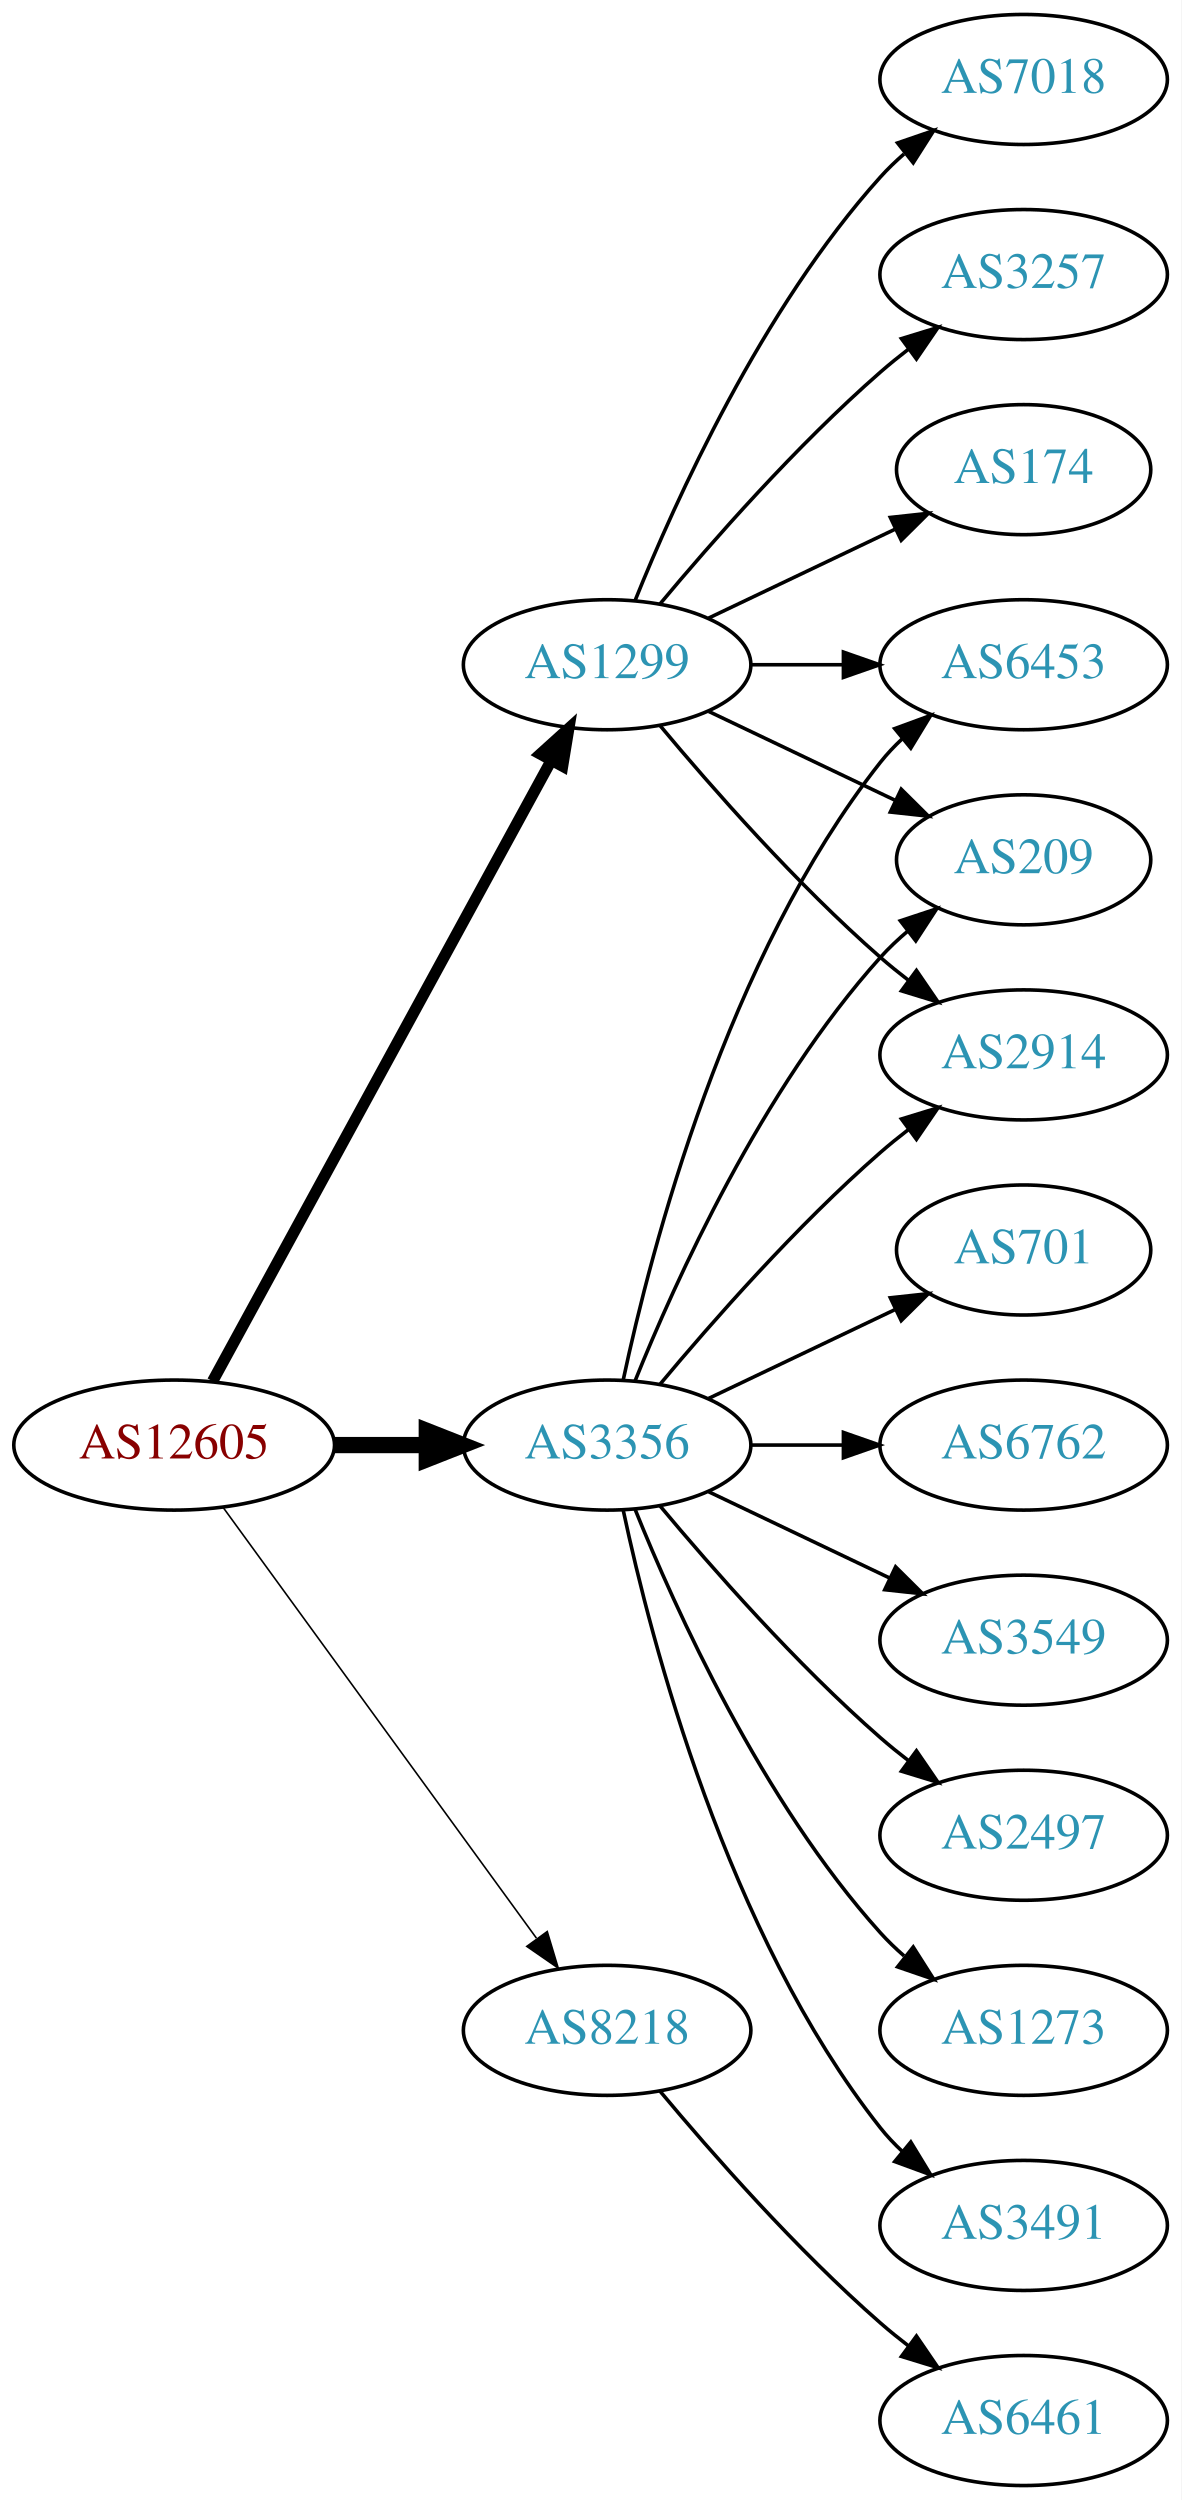
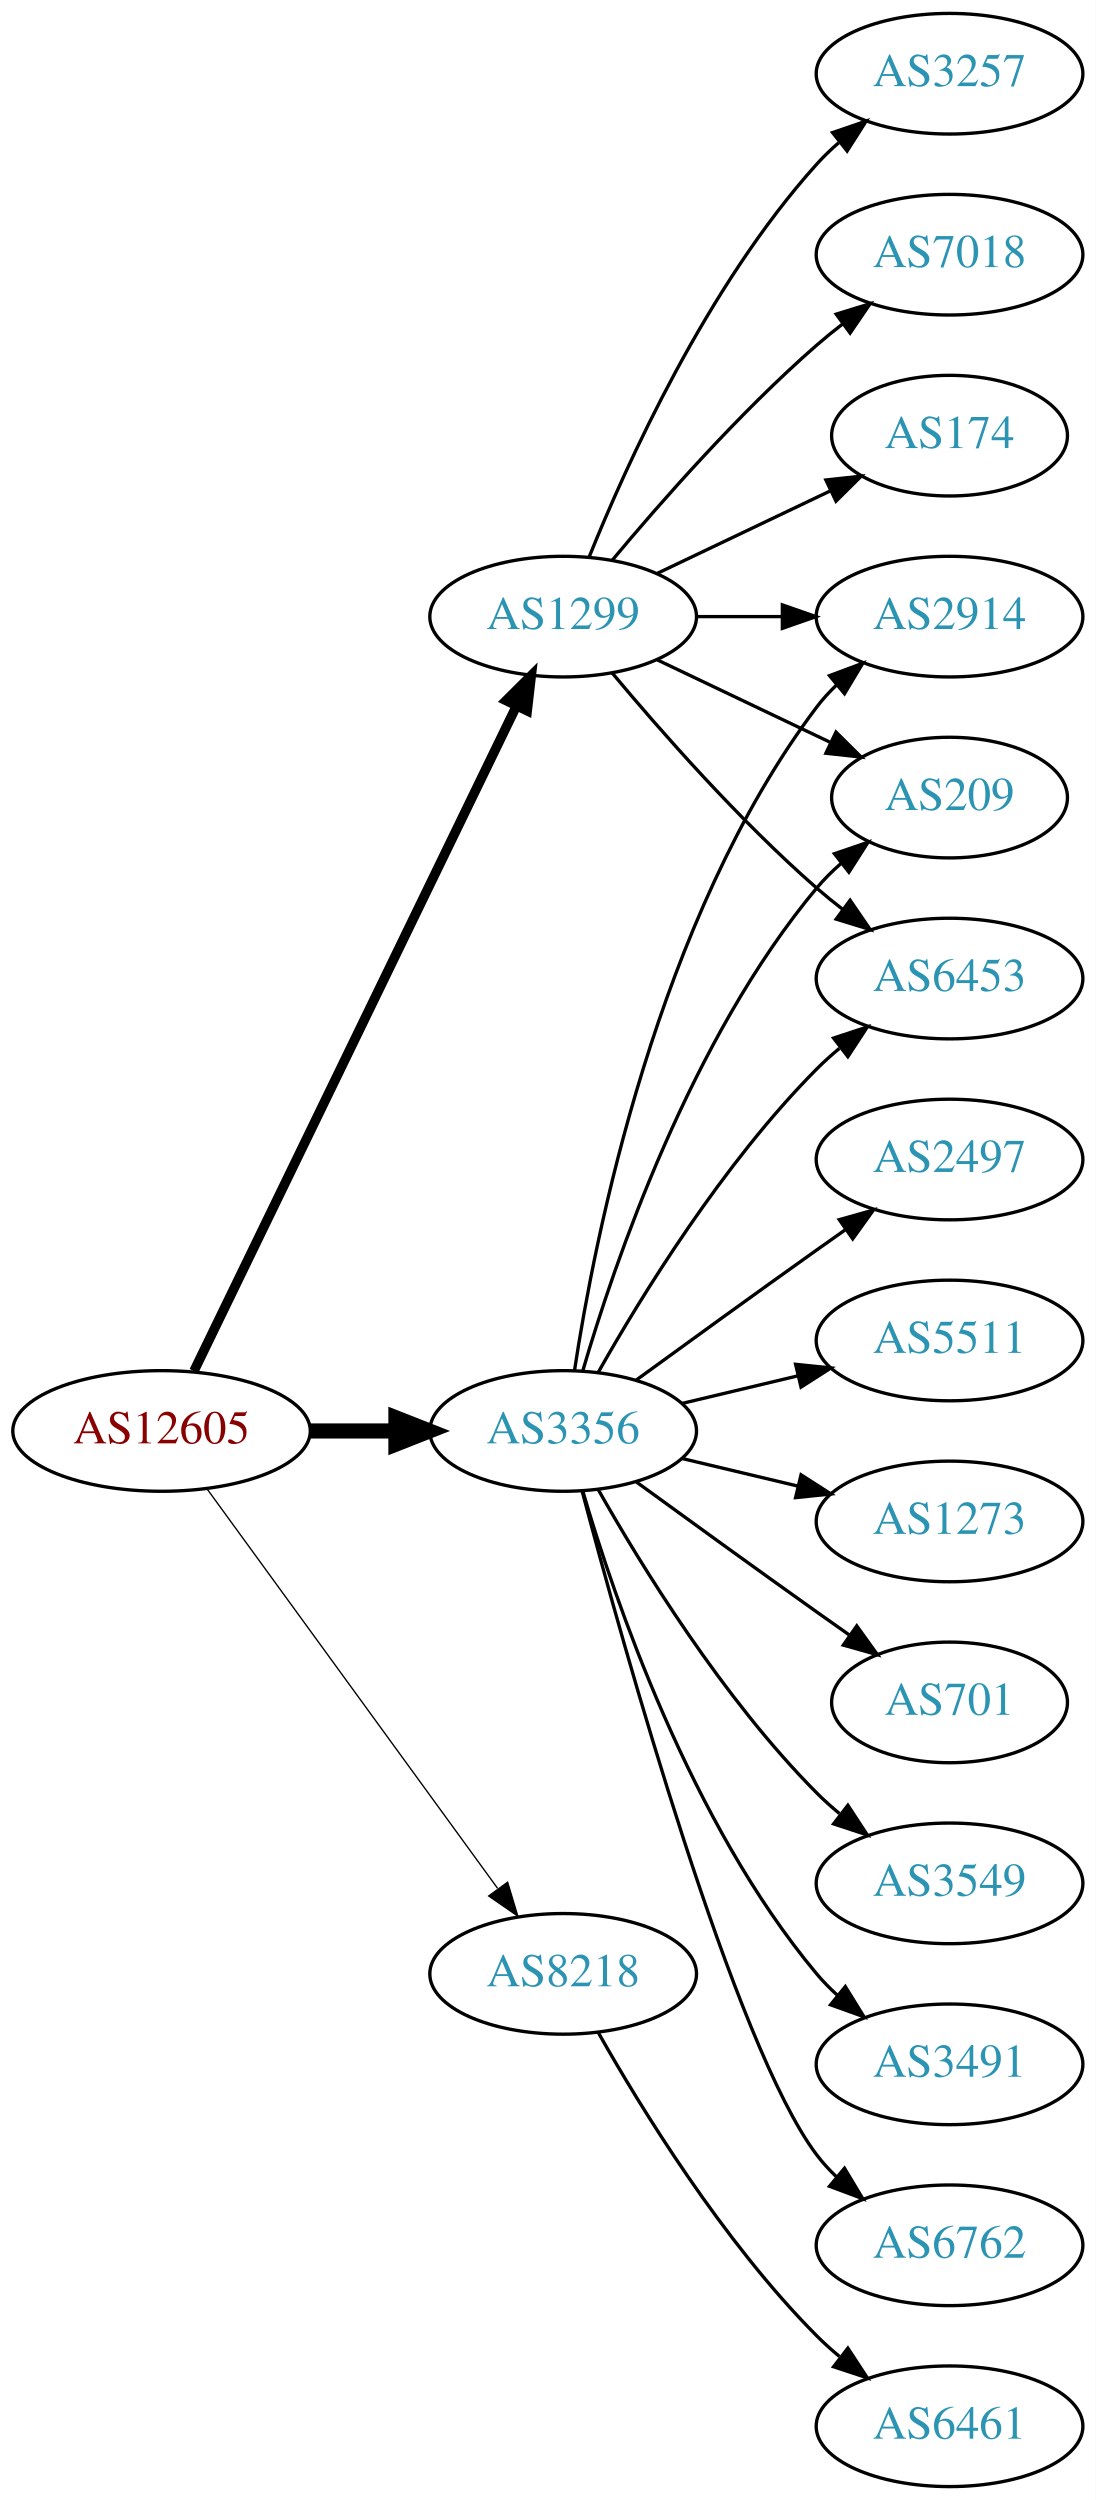
- <svg xmlns="http://www.w3.org/2000/svg" xmlns:xlink="http://www.w3.org/1999/xlink" width="327pt" height="692pt" viewBox="0.00 0.00 326.98 692.00">
-   <g id="graph0" class="graph" transform="scale(1 1) rotate(0) translate(4 688)">
-     <polygon fill="white" stroke="none" points="-4,4 -4,-688 322.978,-688 322.978,4 -4,4" />
+ <svg xmlns="http://www.w3.org/2000/svg" xmlns:xlink="http://www.w3.org/1999/xlink" width="327pt" height="746pt" viewBox="0.00 0.00 326.98 746.00">
+   <g id="graph0" class="graph" transform="scale(1 1) rotate(0) translate(4 742)">
+     <polygon fill="white" stroke="none" points="-4,4 -4,-742 322.978,-742 322.978,4 -4,4" />
    <g id="node1" class="node">
      <g id="a_node1">
        <a xlink:href="/asn/12605" xlink:title="AS12605 ~ Linz, Austria [AT]">
-           <ellipse fill="#ffffff" stroke="black" cx="44.196" cy="-288" rx="44.393" ry="18" />
-           <text text-anchor="middle" x="44.196" y="-284.3" font-family="Times,serif" font-size="14.00" fill="#880000">AS12605</text>
+           <ellipse fill="#ffffff" stroke="black" cx="44.196" cy="-315" rx="44.393" ry="18" />
+           <text text-anchor="middle" x="44.196" y="-311.3" font-family="Times,serif" font-size="14.00" fill="#880000">AS12605</text>
        </a>
      </g>
    </g>
    <g id="node2" class="node">
      <g id="a_node2">
        <a xlink:href="/asn/1299" xlink:title="AS1299 ~ Telia Carrier [EU]">
-           <ellipse fill="#ffffff" stroke="black" cx="164.039" cy="-504" rx="39.794" ry="18" />
-           <text text-anchor="middle" x="164.039" y="-500.3" font-family="Times,serif" font-size="14.00" fill="#2c94b3">AS1299</text>
+           <ellipse fill="#ffffff" stroke="black" cx="164.039" cy="-558" rx="39.794" ry="18" />
+           <text text-anchor="middle" x="164.039" y="-554.3" font-family="Times,serif" font-size="14.00" fill="#2c94b3">AS1299</text>
        </a>
      </g>
    </g>
    <g id="edge1" class="edge">
-       <path fill="none" stroke="black" stroke-width="3.15" d="M54.84,-305.676C75.521,-343.584 124.234,-432.873 148.613,-477.559" />
-       <polygon fill="black" stroke="black" stroke-width="3.15" points="145.565,-479.28 153.427,-486.383 151.71,-475.928 145.565,-479.28" />
+       <path fill="none" stroke="black" stroke-width="2.864" d="M53.861,-332.868C74.342,-375.101 125.829,-481.272 150.055,-531.227" />
+       <polygon fill="black" stroke="black" stroke-width="2.864" points="147.007,-532.963 154.52,-540.433 153.305,-529.908 147.007,-532.963" />
    </g>
    <g id="node3" class="node">
      <g id="a_node3">
        <a xlink:href="/asn/3356" xlink:title="AS3356 ~ Level 3 Parent, LLC [US]">
-           <ellipse fill="#ffffff" stroke="black" cx="164.039" cy="-288" rx="39.794" ry="18" />
-           <text text-anchor="middle" x="164.039" y="-284.3" font-family="Times,serif" font-size="14.00" fill="#2c94b3">AS3356</text>
+           <ellipse fill="#ffffff" stroke="black" cx="164.039" cy="-315" rx="39.794" ry="18" />
+           <text text-anchor="middle" x="164.039" y="-311.3" font-family="Times,serif" font-size="14.00" fill="#2c94b3">AS3356</text>
        </a>
      </g>
    </g>
    <g id="edge2" class="edge">
-       <path fill="none" stroke="black" stroke-width="4.5" d="M88.407,-288C96.72,-288 105.482,-288 113.965,-288" />
-       <polygon fill="black" stroke="black" stroke-width="4.5" points="114.123,-291.938 124.123,-288 114.123,-284.063 114.123,-291.938" />
+       <path fill="none" stroke="black" stroke-width="4.5" d="M88.407,-315C96.72,-315 105.482,-315 113.965,-315" />
+       <polygon fill="black" stroke="black" stroke-width="4.5" points="114.123,-318.938 124.123,-315 114.123,-311.063 114.123,-318.938" />
    </g>
    <g id="node4" class="node">
      <g id="a_node4">
        <a xlink:href="/asn/8218" xlink:title="AS8218 ~ legacy Neotelecoms [FR]">
-           <ellipse fill="#ffffff" stroke="black" cx="164.039" cy="-126" rx="39.794" ry="18" />
-           <text text-anchor="middle" x="164.039" y="-122.3" font-family="Times,serif" font-size="14.00" fill="#2c94b3">AS8218</text>
+           <ellipse fill="#ffffff" stroke="black" cx="164.039" cy="-153" rx="39.794" ry="18" />
+           <text text-anchor="middle" x="164.039" y="-149.3" font-family="Times,serif" font-size="14.00" fill="#2c94b3">AS8218</text>
        </a>
      </g>
    </g>
    <g id="edge3" class="edge">
-       <path fill="none" stroke="black" stroke-width="0.45" d="M57.807,-270.663C78.628,-242.04 120.29,-184.767 144.479,-151.514" />
-       <polygon fill="black" stroke="black" stroke-width="0.45" points="147.466,-153.358 150.518,-143.212 141.805,-149.24 147.466,-153.358" />
+       <path fill="none" stroke="black" stroke-width="0.409" d="M57.807,-297.663C78.628,-269.04 120.29,-211.767 144.479,-178.514" />
+       <polygon fill="black" stroke="black" stroke-width="0.409" points="147.466,-180.358 150.518,-170.212 141.805,-176.24 147.466,-180.358" />
    </g>
    <g id="node5" class="node">
      <g id="a_node5">
+         <a xlink:href="/asn/3257" xlink:title="AS3257 ~ GTT [DE]">
+           <ellipse fill="#ffffff" stroke="black" cx="279.332" cy="-720" rx="39.794" ry="18" />
+           <text text-anchor="middle" x="279.332" y="-716.3" font-family="Times,serif" font-size="14.00" fill="#2c94b3">AS3257</text>
+         </a>
+       </g>
+     </g>
+     <g id="edge4" class="edge">
+       <path fill="none" stroke="black" d="M171.786,-575.787C182.837,-603.243 206.891,-656.578 239.685,-693 241.688,-695.224 243.906,-697.363 246.239,-699.397" />
+       <polygon fill="black" stroke="black" points="244.437,-702.433 254.458,-705.873 248.769,-696.935 244.437,-702.433" />
+     </g>
+     <g id="node6" class="node">
+       <g id="a_node6">
        <a xlink:href="/asn/7018" xlink:title="AS7018 ~ AT&amp;T Services, Inc. [US]">
          <ellipse fill="#ffffff" stroke="black" cx="279.332" cy="-666" rx="39.794" ry="18" />
          <text text-anchor="middle" x="279.332" y="-662.3" font-family="Times,serif" font-size="14.00" fill="#2c94b3">AS7018</text>
        </a>
      </g>
    </g>
-     <g id="edge4" class="edge">
-       <path fill="none" stroke="black" d="M171.786,-521.787C182.837,-549.243 206.891,-602.578 239.685,-639 241.688,-641.224 243.906,-643.363 246.239,-645.397" />
-       <polygon fill="black" stroke="black" points="244.437,-648.433 254.458,-651.873 248.769,-642.935 244.437,-648.433" />
-     </g>
-     <g id="node6" class="node">
-       <g id="a_node6">
-         <a xlink:href="/asn/6453" xlink:title="AS6453 ~ TATA COMMUNICATIONS (AMERICA) INC [US]">
-           <ellipse fill="#ffffff" stroke="black" cx="279.332" cy="-504" rx="39.794" ry="18" />
-           <text text-anchor="middle" x="279.332" y="-500.3" font-family="Times,serif" font-size="14.00" fill="#2c94b3">AS6453</text>
-         </a>
-       </g>
-     </g>
    <g id="edge5" class="edge">
-       <path fill="none" stroke="black" d="M203.711,-504C211.914,-504 220.678,-504 229.21,-504" />
-       <polygon fill="black" stroke="black" points="229.449,-507.5 239.449,-504 229.449,-500.5 229.449,-507.5" />
+       <path fill="none" stroke="black" d="M178.669,-574.817C192.951,-591.929 216.498,-618.745 239.685,-639 242.151,-641.154 244.789,-643.294 247.487,-645.372" />
+       <polygon fill="black" stroke="black" points="245.512,-648.264 255.641,-651.37 249.66,-642.625 245.512,-648.264" />
    </g>
    <g id="node7" class="node">
      <g id="a_node7">
-         <a xlink:href="/asn/3257" xlink:title="AS3257 ~ GTT [DE]">
-           <ellipse fill="#ffffff" stroke="black" cx="279.332" cy="-612" rx="39.794" ry="18" />
-           <text text-anchor="middle" x="279.332" y="-608.3" font-family="Times,serif" font-size="14.00" fill="#2c94b3">AS3257</text>
+         <a xlink:href="/asn/2914" xlink:title="AS2914 ~ NTT America, Inc. [US]">
+           <ellipse fill="#ffffff" stroke="black" cx="279.332" cy="-558" rx="39.794" ry="18" />
+           <text text-anchor="middle" x="279.332" y="-554.3" font-family="Times,serif" font-size="14.00" fill="#2c94b3">AS2914</text>
        </a>
      </g>
    </g>
    <g id="edge6" class="edge">
-       <path fill="none" stroke="black" d="M178.669,-520.817C192.951,-537.929 216.498,-564.745 239.685,-585 242.151,-587.154 244.789,-589.294 247.487,-591.372" />
-       <polygon fill="black" stroke="black" points="245.512,-594.264 255.641,-597.37 249.66,-588.625 245.512,-594.264" />
+       <path fill="none" stroke="black" d="M203.711,-558C211.914,-558 220.678,-558 229.21,-558" />
+       <polygon fill="black" stroke="black" points="229.449,-561.5 239.449,-558 229.449,-554.5 229.449,-561.5" />
    </g>
    <g id="node8" class="node">
      <g id="a_node8">
-         <a xlink:href="/asn/174" xlink:title="AS174 ~ Cogent Communications [US]">
-           <ellipse fill="#ffffff" stroke="black" cx="279.332" cy="-558" rx="35.194" ry="18" />
-           <text text-anchor="middle" x="279.332" y="-554.3" font-family="Times,serif" font-size="14.00" fill="#2c94b3">AS174</text>
+         <a xlink:href="/asn/209" xlink:title="AS209 ~ CenturyLink Communications, LLC [US]">
+           <ellipse fill="#ffffff" stroke="black" cx="279.332" cy="-504" rx="35.194" ry="18" />
+           <text text-anchor="middle" x="279.332" y="-500.3" font-family="Times,serif" font-size="14.00" fill="#2c94b3">AS209</text>
        </a>
      </g>
    </g>
    <g id="edge7" class="edge">
-       <path fill="none" stroke="black" d="M192.175,-516.934C207.607,-524.29 227.092,-533.577 243.628,-541.459" />
-       <polygon fill="black" stroke="black" points="242.436,-544.768 252.969,-545.911 245.448,-538.449 242.436,-544.768" />
+       <path fill="none" stroke="black" d="M192.175,-545.066C207.607,-537.71 227.092,-528.423 243.628,-520.541" />
+       <polygon fill="black" stroke="black" points="245.448,-523.551 252.969,-516.089 242.436,-517.232 245.448,-523.551" />
    </g>
    <g id="node9" class="node">
      <g id="a_node9">
-         <a xlink:href="/asn/209" xlink:title="AS209 ~ CenturyLink Communications, LLC [US]">
-           <ellipse fill="#ffffff" stroke="black" cx="279.332" cy="-450" rx="35.194" ry="18" />
-           <text text-anchor="middle" x="279.332" y="-446.3" font-family="Times,serif" font-size="14.00" fill="#2c94b3">AS209</text>
+         <a xlink:href="/asn/174" xlink:title="AS174 ~ Cogent Communications [US]">
+           <ellipse fill="#ffffff" stroke="black" cx="279.332" cy="-612" rx="35.194" ry="18" />
+           <text text-anchor="middle" x="279.332" y="-608.3" font-family="Times,serif" font-size="14.00" fill="#2c94b3">AS174</text>
        </a>
      </g>
    </g>
    <g id="edge8" class="edge">
-       <path fill="none" stroke="black" d="M192.175,-491.066C207.607,-483.71 227.092,-474.423 243.628,-466.541" />
-       <polygon fill="black" stroke="black" points="245.448,-469.551 252.969,-462.089 242.436,-463.232 245.448,-469.551" />
+       <path fill="none" stroke="black" d="M192.175,-570.934C207.607,-578.29 227.092,-587.577 243.628,-595.459" />
+       <polygon fill="black" stroke="black" points="242.436,-598.768 252.969,-599.911 245.448,-592.449 242.436,-598.768" />
    </g>
    <g id="node10" class="node">
      <g id="a_node10">
-         <a xlink:href="/asn/2914" xlink:title="AS2914 ~ NTT America, Inc. [US]">
-           <ellipse fill="#ffffff" stroke="black" cx="279.332" cy="-396" rx="39.794" ry="18" />
-           <text text-anchor="middle" x="279.332" y="-392.3" font-family="Times,serif" font-size="14.00" fill="#2c94b3">AS2914</text>
+         <a xlink:href="/asn/6453" xlink:title="AS6453 ~ TATA COMMUNICATIONS (AMERICA) INC [US]">
+           <ellipse fill="#ffffff" stroke="black" cx="279.332" cy="-450" rx="39.794" ry="18" />
+           <text text-anchor="middle" x="279.332" y="-446.3" font-family="Times,serif" font-size="14.00" fill="#2c94b3">AS6453</text>
        </a>
      </g>
    </g>
    <g id="edge9" class="edge">
-       <path fill="none" stroke="black" d="M178.669,-487.183C192.951,-470.071 216.498,-443.255 239.685,-423 242.151,-420.846 244.789,-418.706 247.487,-416.628" />
-       <polygon fill="black" stroke="black" points="249.66,-419.375 255.641,-410.63 245.512,-413.736 249.66,-419.375" />
+       <path fill="none" stroke="black" d="M178.669,-541.183C192.951,-524.071 216.498,-497.255 239.685,-477 242.151,-474.846 244.789,-472.706 247.487,-470.628" />
+       <polygon fill="black" stroke="black" points="249.66,-473.375 255.641,-464.63 245.512,-467.736 249.66,-473.375" />
+     </g>
+     <g id="edge16" class="edge">
+       <path fill="none" stroke="black" d="M167.415,-332.986C173.389,-372.422 192.1,-467.995 239.685,-531 241.442,-533.327 243.459,-535.529 245.629,-537.596" />
+       <polygon fill="black" stroke="black" points="243.513,-540.389 253.441,-544.088 247.987,-535.005 243.513,-540.389" />
    </g>
    <g id="edge12" class="edge">
-       <path fill="none" stroke="black" d="M168.529,-306.16C176.16,-342.03 197.152,-423.155 239.685,-477 241.493,-479.288 243.545,-481.462 245.74,-483.51" />
-       <polygon fill="black" stroke="black" points="243.651,-486.323 253.6,-489.966 248.094,-480.914 243.651,-486.323" />
-     </g>
-     <g id="edge14" class="edge">
-       <path fill="none" stroke="black" d="M171.786,-305.787C182.837,-333.243 206.891,-386.578 239.685,-423 242.001,-425.572 244.606,-428.03 247.341,-430.343" />
-       <polygon fill="black" stroke="black" points="245.207,-433.117 255.264,-436.448 249.479,-427.572 245.207,-433.117" />
-     </g>
-     <g id="edge11" class="edge">
-       <path fill="none" stroke="black" d="M178.669,-304.817C192.951,-321.929 216.498,-348.745 239.685,-369 242.151,-371.154 244.789,-373.294 247.487,-375.372" />
-       <polygon fill="black" stroke="black" points="245.512,-378.264 255.641,-381.37 249.66,-372.625 245.512,-378.264" />
+       <path fill="none" stroke="black" d="M169.913,-333.002C179.227,-364.844 202.043,-431.981 239.685,-477 241.838,-479.574 244.292,-482.017 246.896,-484.303" />
+       <polygon fill="black" stroke="black" points="244.98,-487.249 255.007,-490.672 249.303,-481.743 244.98,-487.249" />
+     </g>
+     <g id="edge13" class="edge">
+       <path fill="none" stroke="black" d="M174.498,-332.49C187.28,-355.096 211.712,-394.886 239.685,-423 241.796,-425.121 244.092,-427.188 246.477,-429.171" />
+       <polygon fill="black" stroke="black" points="244.73,-432.242 254.793,-435.556 248.993,-426.69 244.73,-432.242" />
    </g>
    <g id="node11" class="node">
      <g id="a_node11">
        <a xlink:href="/asn/2497" xlink:title="AS2497 ~ Internet Initiative Japan Inc. [JP]">
-           <ellipse fill="#ffffff" stroke="black" cx="279.332" cy="-180" rx="39.794" ry="18" />
-           <text text-anchor="middle" x="279.332" y="-176.3" font-family="Times,serif" font-size="14.00" fill="#2c94b3">AS2497</text>
+           <ellipse fill="#ffffff" stroke="black" cx="279.332" cy="-396" rx="39.794" ry="18" />
+           <text text-anchor="middle" x="279.332" y="-392.3" font-family="Times,serif" font-size="14.00" fill="#2c94b3">AS2497</text>
        </a>
      </g>
    </g>
    <g id="edge10" class="edge">
-       <path fill="none" stroke="black" d="M178.669,-271.183C192.951,-254.071 216.498,-227.255 239.685,-207 242.151,-204.846 244.789,-202.706 247.487,-200.628" />
-       <polygon fill="black" stroke="black" points="249.66,-203.375 255.641,-194.63 245.512,-197.736 249.66,-203.375" />
+       <path fill="none" stroke="black" d="M185.887,-330.222C200.821,-341.091 221.435,-356.025 239.685,-369 242.506,-371.005 245.449,-373.085 248.397,-375.159" />
+       <polygon fill="black" stroke="black" points="246.424,-378.05 256.621,-380.926 250.443,-372.319 246.424,-378.05" />
    </g>
    <g id="node12" class="node">
      <g id="a_node12">
-         <a xlink:href="/asn/1273" xlink:title="AS1273 ~ Vodafone Group PLC [EU]">
-           <ellipse fill="#ffffff" stroke="black" cx="279.332" cy="-126" rx="39.794" ry="18" />
-           <text text-anchor="middle" x="279.332" y="-122.3" font-family="Times,serif" font-size="14.00" fill="#2c94b3">AS1273</text>
-         </a>
-       </g>
-     </g>
-     <g id="edge13" class="edge">
-       <path fill="none" stroke="black" d="M171.786,-270.213C182.837,-242.757 206.891,-189.422 239.685,-153 241.688,-150.776 243.906,-148.637 246.239,-146.603" />
-       <polygon fill="black" stroke="black" points="248.769,-149.065 254.458,-140.127 244.437,-143.567 248.769,-149.065" />
+         <a xlink:href="/asn/5511" xlink:title="AS5511 ~ Orange S.A. [FR]">
+           <ellipse fill="#ffffff" stroke="black" cx="279.332" cy="-342" rx="39.794" ry="18" />
+           <text text-anchor="middle" x="279.332" y="-338.3" font-family="Times,serif" font-size="14.00" fill="#2c94b3">AS5511</text>
+         </a>
+       </g>
+     </g>
+     <g id="edge11" class="edge">
+       <path fill="none" stroke="black" d="M199.646,-323.248C210.517,-325.838 222.671,-328.735 234.114,-331.462" />
+       <polygon fill="black" stroke="black" points="233.397,-334.889 243.936,-333.803 235.02,-328.08 233.397,-334.889" />
    </g>
    <g id="node13" class="node">
      <g id="a_node13">
-         <a xlink:href="/asn/3491" xlink:title="AS3491 ~ PCCW Global, Inc. [US]">
-           <ellipse fill="#ffffff" stroke="black" cx="279.332" cy="-72" rx="39.794" ry="18" />
-           <text text-anchor="middle" x="279.332" y="-68.3" font-family="Times,serif" font-size="14.00" fill="#2c94b3">AS3491</text>
-         </a>
-       </g>
-     </g>
-     <g id="edge15" class="edge">
-       <path fill="none" stroke="black" d="M168.529,-269.84C176.16,-233.97 197.152,-152.845 239.685,-99 241.493,-96.712 243.545,-94.538 245.74,-92.49" />
-       <polygon fill="black" stroke="black" points="248.094,-95.086 253.6,-86.034 243.651,-89.677 248.094,-95.086" />
+         <a xlink:href="/asn/1273" xlink:title="AS1273 ~ Vodafone Group PLC [EU]">
+           <ellipse fill="#ffffff" stroke="black" cx="279.332" cy="-288" rx="39.794" ry="18" />
+           <text text-anchor="middle" x="279.332" y="-284.3" font-family="Times,serif" font-size="14.00" fill="#2c94b3">AS1273</text>
+         </a>
+       </g>
+     </g>
+     <g id="edge14" class="edge">
+       <path fill="none" stroke="black" d="M199.646,-306.752C210.517,-304.162 222.671,-301.265 234.114,-298.538" />
+       <polygon fill="black" stroke="black" points="235.02,-301.92 243.936,-296.197 233.397,-295.111 235.02,-301.92" />
    </g>
    <g id="node14" class="node">
      <g id="a_node14">
        <a xlink:href="/asn/701" xlink:title="AS701 ~ UUNET [US]">
-           <ellipse fill="#ffffff" stroke="black" cx="279.332" cy="-342" rx="35.194" ry="18" />
-           <text text-anchor="middle" x="279.332" y="-338.3" font-family="Times,serif" font-size="14.00" fill="#2c94b3">AS701</text>
-         </a>
-       </g>
-     </g>
-     <g id="edge16" class="edge">
-       <path fill="none" stroke="black" d="M192.175,-300.934C207.607,-308.29 227.092,-317.577 243.628,-325.459" />
-       <polygon fill="black" stroke="black" points="242.436,-328.768 252.969,-329.911 245.448,-322.449 242.436,-328.768" />
+           <ellipse fill="#ffffff" stroke="black" cx="279.332" cy="-234" rx="35.194" ry="18" />
+           <text text-anchor="middle" x="279.332" y="-230.3" font-family="Times,serif" font-size="14.00" fill="#2c94b3">AS701</text>
+         </a>
+       </g>
+     </g>
+     <g id="edge15" class="edge">
+       <path fill="none" stroke="black" d="M185.887,-299.778C200.821,-288.909 221.435,-273.975 239.685,-261 242.895,-258.718 246.264,-256.339 249.619,-253.982" />
+       <polygon fill="black" stroke="black" points="251.647,-256.834 257.83,-248.23 247.631,-251.101 251.647,-256.834" />
    </g>
    <g id="node15" class="node">
      <g id="a_node15">
-         <a xlink:href="/asn/6762" xlink:title="AS6762 ~ TELECOM ITALIA SPARKLE S.p.A. [IT]">
-           <ellipse fill="#ffffff" stroke="black" cx="279.332" cy="-288" rx="39.794" ry="18" />
-           <text text-anchor="middle" x="279.332" y="-284.3" font-family="Times,serif" font-size="14.00" fill="#2c94b3">AS6762</text>
+         <a xlink:href="/asn/3549" xlink:title="AS3549 ~ Level 3 Parent, LLC [US]">
+           <ellipse fill="#ffffff" stroke="black" cx="279.332" cy="-180" rx="39.794" ry="18" />
+           <text text-anchor="middle" x="279.332" y="-176.3" font-family="Times,serif" font-size="14.00" fill="#2c94b3">AS3549</text>
        </a>
      </g>
    </g>
    <g id="edge17" class="edge">
-       <path fill="none" stroke="black" d="M203.711,-288C211.914,-288 220.678,-288 229.21,-288" />
-       <polygon fill="black" stroke="black" points="229.449,-291.5 239.449,-288 229.449,-284.5 229.449,-291.5" />
+       <path fill="none" stroke="black" d="M174.498,-297.51C187.28,-274.904 211.712,-235.114 239.685,-207 241.796,-204.879 244.092,-202.812 246.477,-200.829" />
+       <polygon fill="black" stroke="black" points="248.993,-203.31 254.793,-194.444 244.73,-197.758 248.993,-203.31" />
    </g>
    <g id="node16" class="node">
      <g id="a_node16">
-         <a xlink:href="/asn/3549" xlink:title="AS3549 ~ Level 3 Parent, LLC [US]">
-           <ellipse fill="#ffffff" stroke="black" cx="279.332" cy="-234" rx="39.794" ry="18" />
-           <text text-anchor="middle" x="279.332" y="-230.3" font-family="Times,serif" font-size="14.00" fill="#2c94b3">AS3549</text>
+         <a xlink:href="/asn/3491" xlink:title="AS3491 ~ PCCW Global, Inc. [US]">
+           <ellipse fill="#ffffff" stroke="black" cx="279.332" cy="-126" rx="39.794" ry="18" />
+           <text text-anchor="middle" x="279.332" y="-122.3" font-family="Times,serif" font-size="14.00" fill="#2c94b3">AS3491</text>
        </a>
      </g>
    </g>
    <g id="edge18" class="edge">
-       <path fill="none" stroke="black" d="M192.175,-275.066C207.169,-267.919 225.99,-258.948 242.213,-251.215" />
-       <polygon fill="black" stroke="black" points="243.895,-254.291 251.417,-246.829 240.884,-247.972 243.895,-254.291" />
+       <path fill="none" stroke="black" d="M169.913,-296.998C179.227,-265.156 202.043,-198.019 239.685,-153 241.555,-150.763 243.654,-148.626 245.88,-146.604" />
+       <polygon fill="black" stroke="black" points="248.227,-149.207 253.799,-140.196 243.823,-143.766 248.227,-149.207" />
    </g>
    <g id="node17" class="node">
      <g id="a_node17">
+         <a xlink:href="/asn/6762" xlink:title="AS6762 ~ TELECOM ITALIA SPARKLE S.p.A. [IT]">
+           <ellipse fill="#ffffff" stroke="black" cx="279.332" cy="-72" rx="39.794" ry="18" />
+           <text text-anchor="middle" x="279.332" y="-68.3" font-family="Times,serif" font-size="14.00" fill="#2c94b3">AS6762</text>
+         </a>
+       </g>
+     </g>
+     <g id="edge19" class="edge">
+       <path fill="none" stroke="black" d="M169.739,-296.898C181.891,-251.021 215.115,-131.531 239.685,-99 241.442,-96.673 243.459,-94.471 245.629,-92.404" />
+       <polygon fill="black" stroke="black" points="247.987,-94.995 253.441,-85.912 243.513,-89.612 247.987,-94.995" />
+     </g>
+     <g id="node18" class="node">
+       <g id="a_node18">
        <a xlink:href="/asn/6461" xlink:title="AS6461 ~ Zayo Bandwidth [US]">
          <ellipse fill="#ffffff" stroke="black" cx="279.332" cy="-18" rx="39.794" ry="18" />
          <text text-anchor="middle" x="279.332" y="-14.3" font-family="Times,serif" font-size="14.00" fill="#2c94b3">AS6461</text>
        </a>
      </g>
    </g>
-     <g id="edge19" class="edge">
-       <path fill="none" stroke="black" d="M178.669,-109.183C192.951,-92.071 216.498,-65.255 239.685,-45 242.151,-42.846 244.789,-40.706 247.487,-38.628" />
-       <polygon fill="black" stroke="black" points="249.66,-41.375 255.641,-32.63 245.512,-35.736 249.66,-41.375" />
+     <g id="edge20" class="edge">
+       <path fill="none" stroke="black" d="M174.498,-135.51C187.28,-112.904 211.712,-73.114 239.685,-45 241.796,-42.879 244.092,-40.812 246.477,-38.829" />
+       <polygon fill="black" stroke="black" points="248.993,-41.31 254.793,-32.444 244.73,-35.758 248.993,-41.31" />
    </g>
  </g>
</svg>
